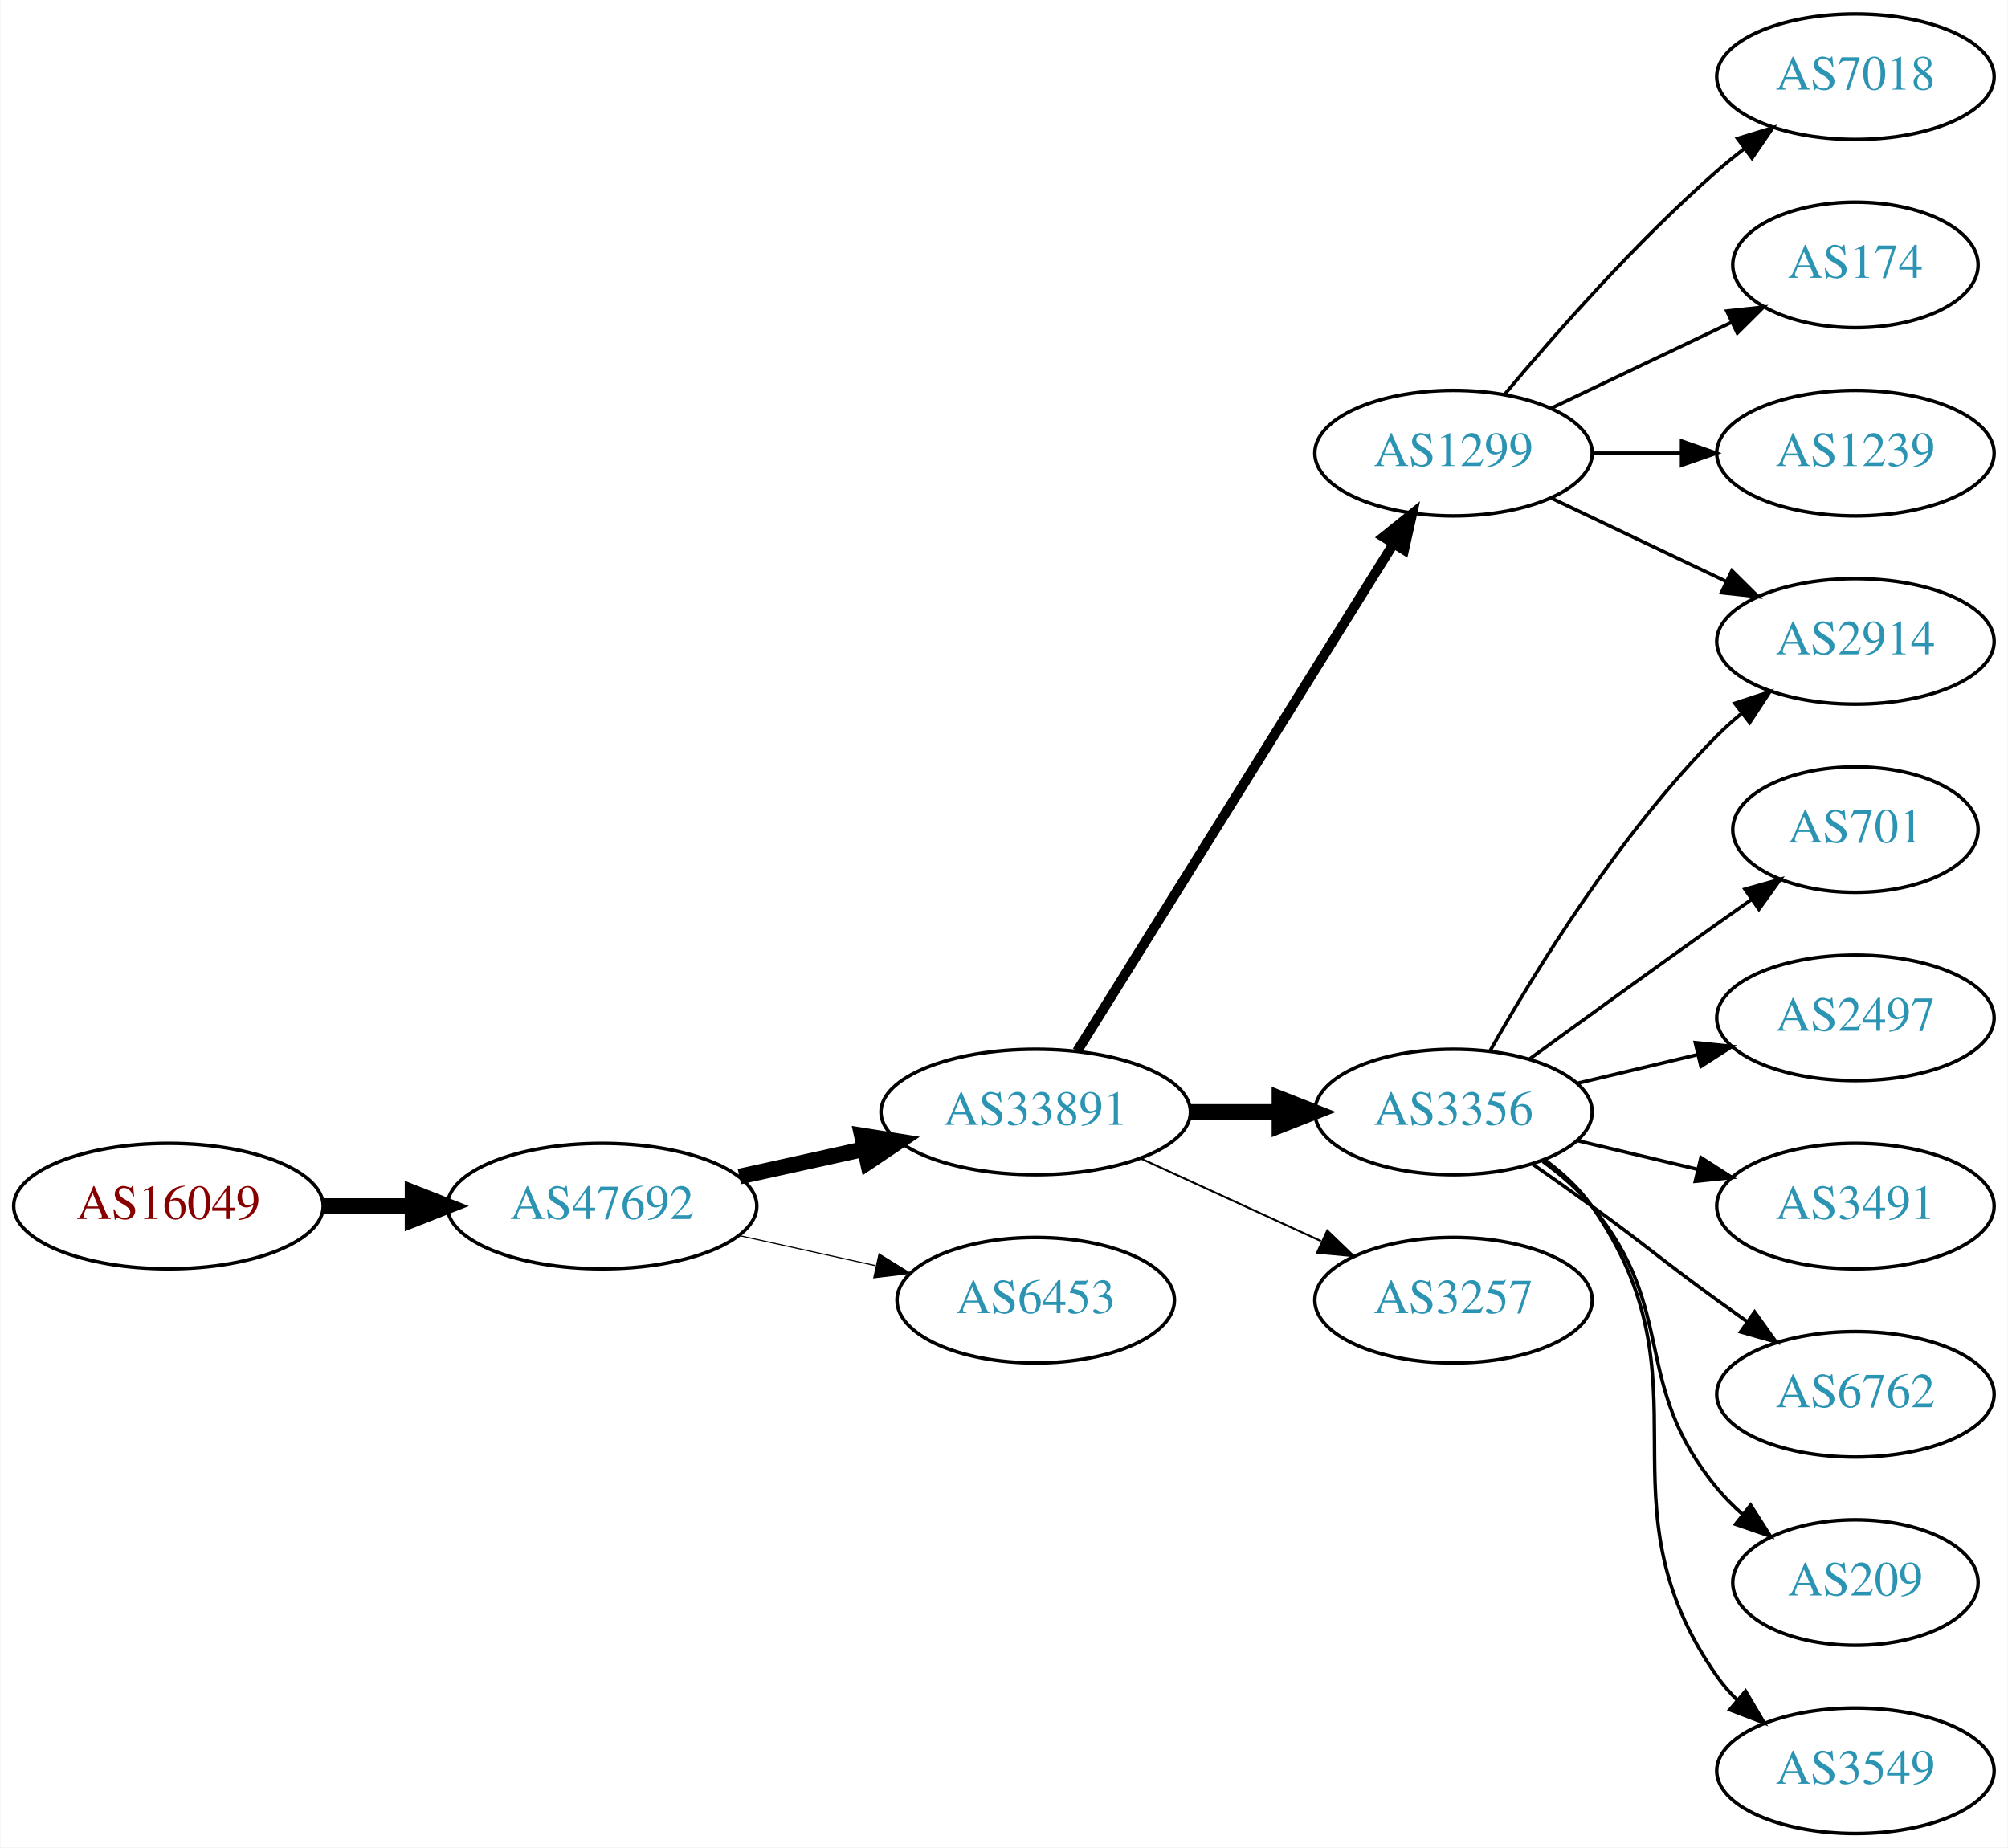
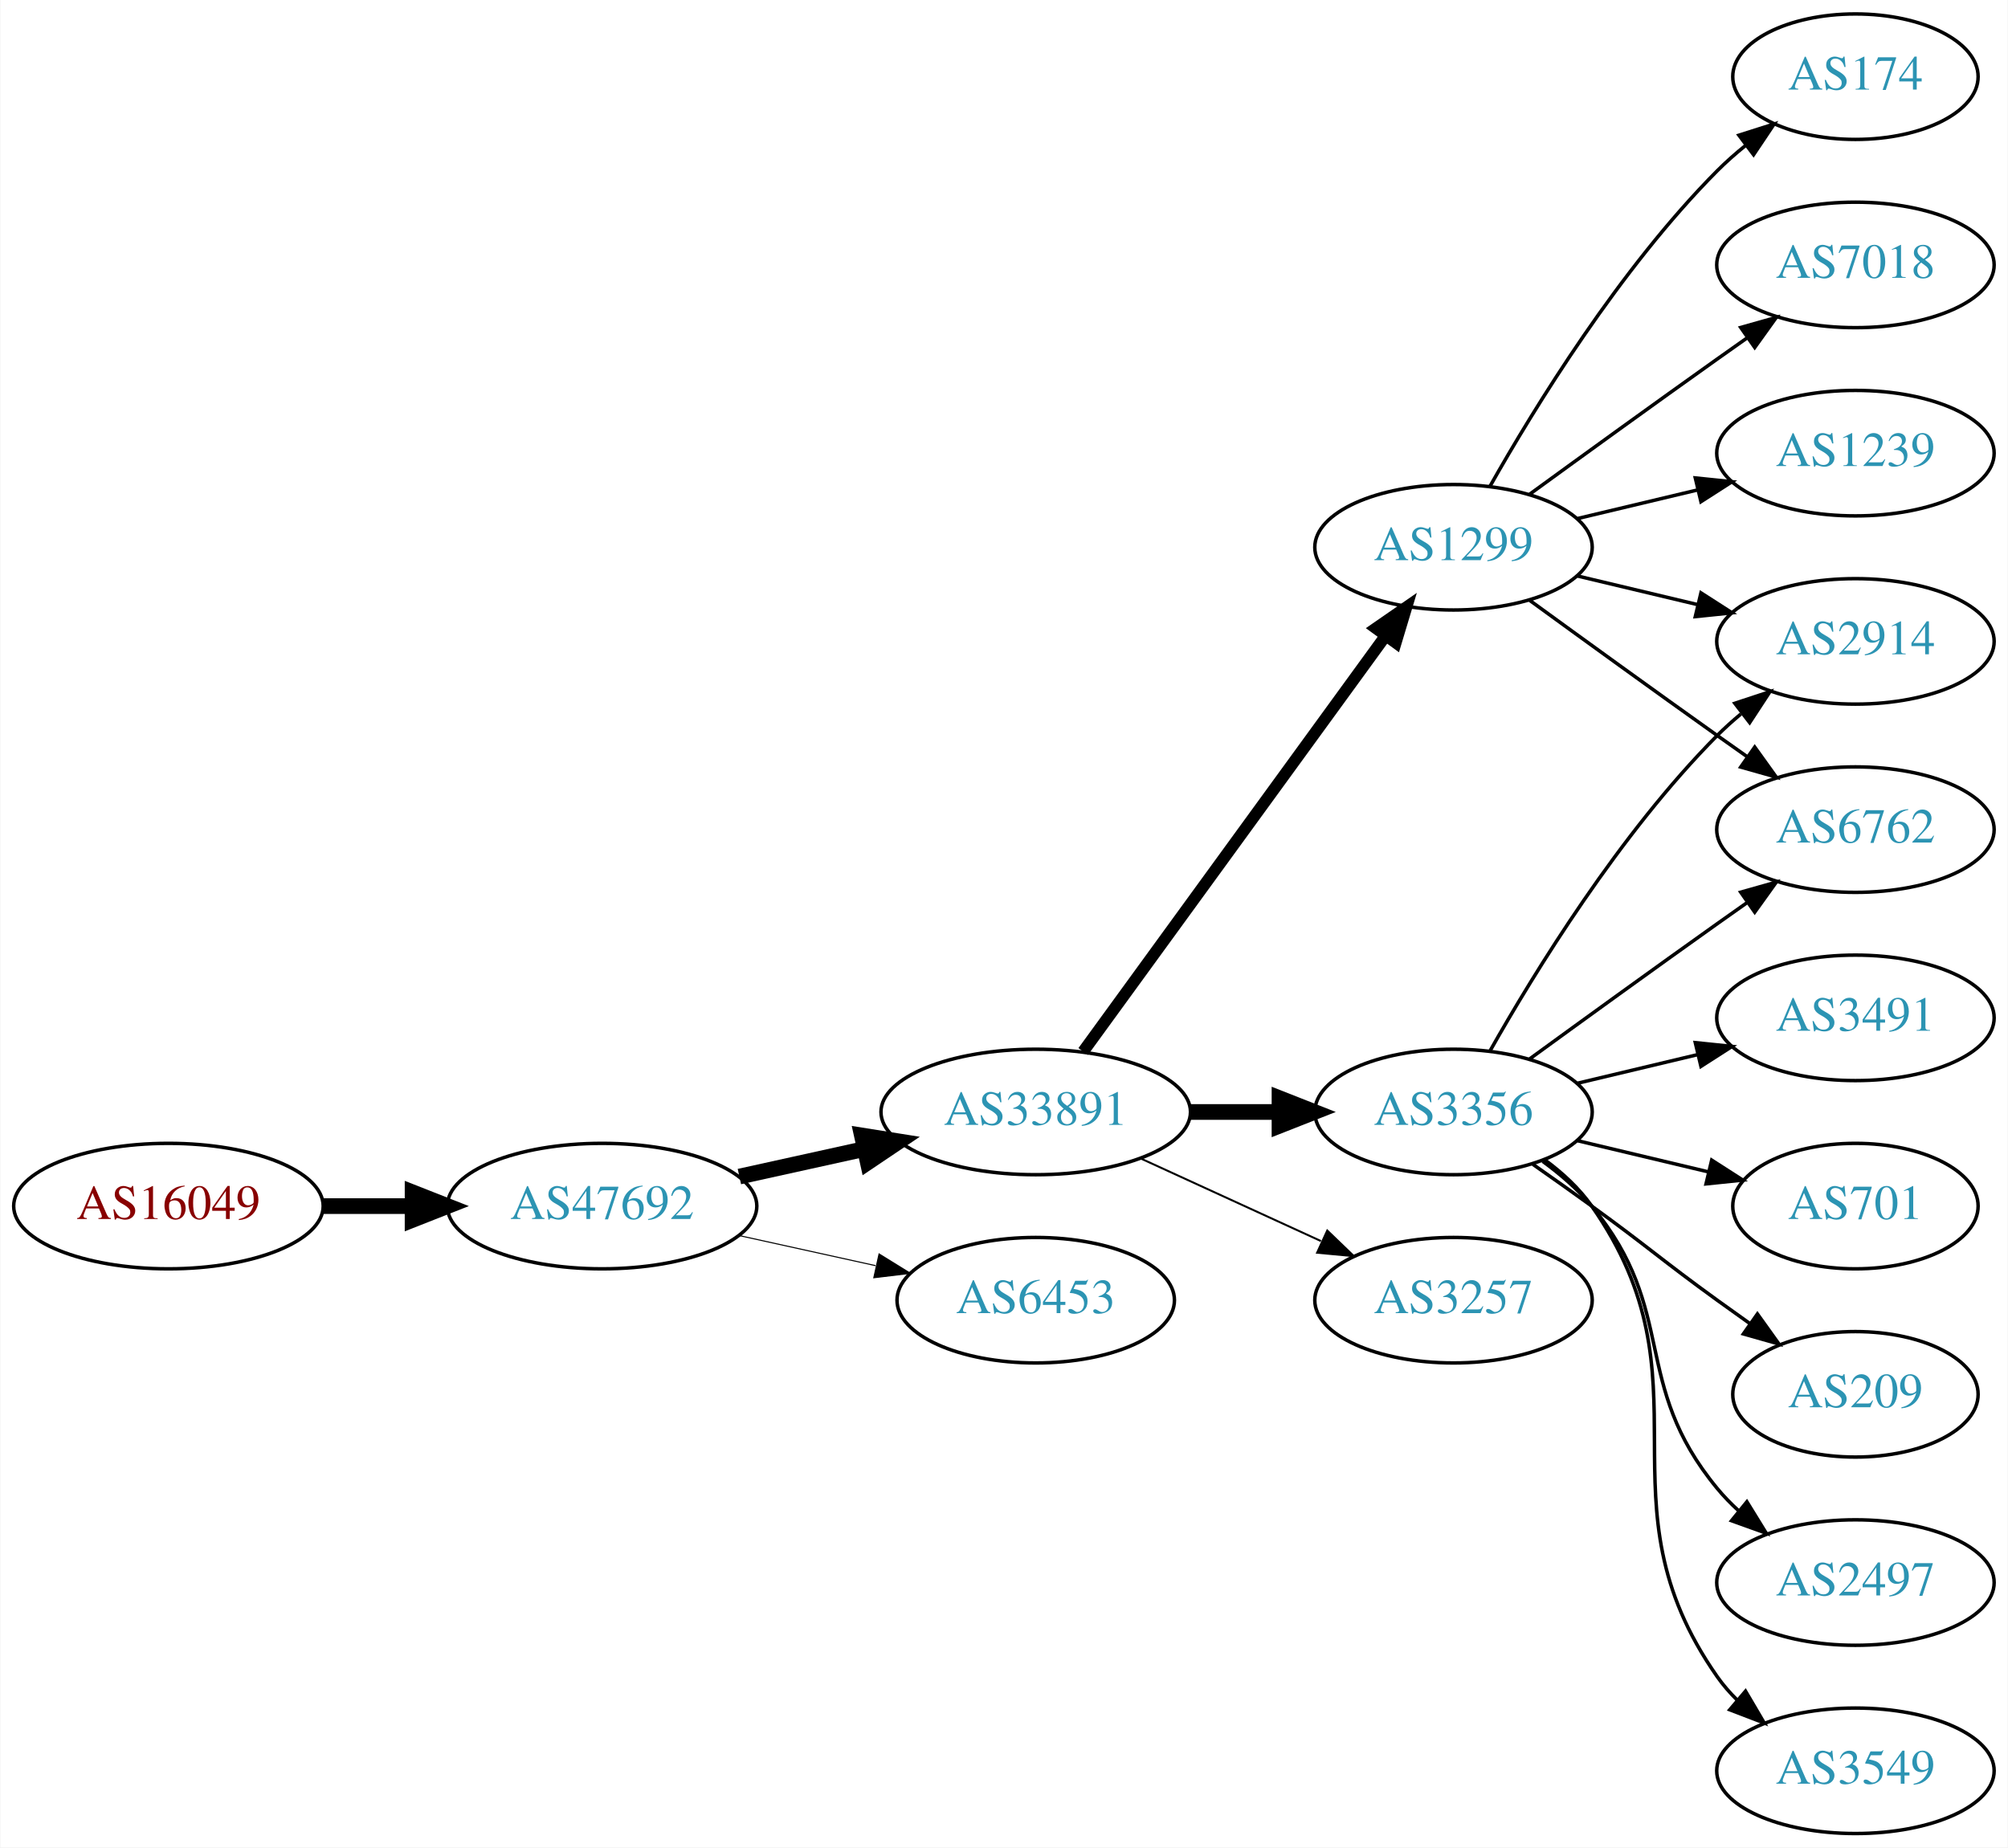
<svg xmlns="http://www.w3.org/2000/svg" xmlns:xlink="http://www.w3.org/1999/xlink" width="576pt" height="530pt" viewBox="0.00 0.00 575.76 530.00">
  <g id="graph0" class="graph" transform="scale(1 1) rotate(0) translate(4 526)">
    <polygon fill="white" stroke="none" points="-4,4 -4,-526 571.762,-526 571.762,4 -4,4" />
    <g id="node1" class="node">
      <g id="a_node1">
        <a xlink:href="/asn/16049" xlink:title="AS16049 ~ Vorgartenstr. 206c [AT]">
          <ellipse fill="#ffffff" stroke="black" cx="44.196" cy="-180" rx="44.393" ry="18" />
          <text text-anchor="middle" x="44.196" y="-176.3" font-family="Times,serif" font-size="14.00" fill="#880000">AS16049</text>
        </a>
      </g>
    </g>
    <g id="node2" class="node">
      <g id="a_node2">
        <a xlink:href="/asn/47692" xlink:title="AS47692 ~ Nessus GmbH [AT]">
          <ellipse fill="#ffffff" stroke="black" cx="168.588" cy="-180" rx="44.393" ry="18" />
          <text text-anchor="middle" x="168.588" y="-176.3" font-family="Times,serif" font-size="14.00" fill="#2c94b3">AS47692</text>
        </a>
      </g>
    </g>
    <g id="edge1" class="edge">
      <path fill="none" stroke="black" stroke-width="4.5" d="M88.692,-180C96.898,-180 105.569,-180 114.041,-180" />
      <polygon fill="black" stroke="black" stroke-width="4.5" points="114.233,-183.938 124.233,-180 114.233,-176.063 114.233,-183.938" />
    </g>
    <g id="node3" class="node">
      <g id="a_node3">
        <a xlink:href="/asn/33891" xlink:title="AS33891 ~ CORE-BACKBONE GMBH GLOBAL NETWORK [DE]">
          <ellipse fill="#ffffff" stroke="black" cx="292.98" cy="-207" rx="44.393" ry="18" />
          <text text-anchor="middle" x="292.98" y="-203.3" font-family="Times,serif" font-size="14.00" fill="#2c94b3">AS33891</text>
        </a>
      </g>
    </g>
    <g id="edge2" class="edge">
      <path fill="none" stroke="black" stroke-width="4.5" d="M207.978,-188.469C219.37,-190.982 231.993,-193.767 243.917,-196.397" />
      <polygon fill="black" stroke="black" stroke-width="4.5" points="243.113,-200.252 253.727,-198.561 244.81,-192.562 243.113,-200.252" />
    </g>
    <g id="node4" class="node">
      <g id="a_node4">
        <a xlink:href="/asn/6453" xlink:title="AS6453 ~ TATA COMMUNICATIONS (AMERICA) INC [US]">
          <ellipse fill="#ffffff" stroke="black" cx="292.98" cy="-153" rx="39.794" ry="18" />
          <text text-anchor="middle" x="292.98" y="-149.3" font-family="Times,serif" font-size="14.00" fill="#2c94b3">AS6453</text>
        </a>
      </g>
    </g>
    <g id="edge3" class="edge">
-       <path fill="none" stroke="black" stroke-width="0.321" d="M207.978,-171.531C220.369,-168.798 234.216,-165.743 247.036,-162.915" />
-       <polygon fill="black" stroke="black" stroke-width="0.321" points="248.04,-166.278 257.051,-160.705 246.532,-159.442 248.04,-166.278" />
+       <path fill="none" stroke="black" stroke-width="0.3" d="M207.978,-171.531C220.369,-168.798 234.216,-165.743 247.036,-162.915" />
+       <polygon fill="black" stroke="black" stroke-width="0.3" points="248.04,-166.278 257.051,-160.705 246.532,-159.442 248.04,-166.278" />
    </g>
    <g id="node5" class="node">
      <g id="a_node5">
        <a xlink:href="/asn/1299" xlink:title="AS1299 ~ Telia Carrier [EU]">
-           <ellipse fill="#ffffff" stroke="black" cx="412.823" cy="-396" rx="39.794" ry="18" />
-           <text text-anchor="middle" x="412.823" y="-392.3" font-family="Times,serif" font-size="14.00" fill="#2c94b3">AS1299</text>
+           <ellipse fill="#ffffff" stroke="black" cx="412.823" cy="-369" rx="39.794" ry="18" />
+           <text text-anchor="middle" x="412.823" y="-365.3" font-family="Times,serif" font-size="14.00" fill="#2c94b3">AS1299</text>
        </a>
      </g>
    </g>
    <g id="edge4" class="edge">
-       <path fill="none" stroke="black" stroke-width="2.812" d="M304.856,-224.442C325.639,-257.775 371.099,-330.686 395.528,-369.866" />
-       <polygon fill="black" stroke="black" stroke-width="2.812" points="392.713,-371.966 400.974,-378.6 398.653,-368.263 392.713,-371.966" />
+       <path fill="none" stroke="black" stroke-width="3.375" d="M306.592,-224.337C327.412,-252.96 369.075,-310.233 393.264,-343.486" />
+       <polygon fill="black" stroke="black" stroke-width="3.375" points="390.589,-345.76 399.302,-351.788 396.25,-341.642 390.589,-345.76" />
    </g>
    <g id="node6" class="node">
      <g id="a_node6">
        <a xlink:href="/asn/3356" xlink:title="AS3356 ~ Level 3 Parent, LLC [US]">
          <ellipse fill="#ffffff" stroke="black" cx="412.823" cy="-207" rx="39.794" ry="18" />
          <text text-anchor="middle" x="412.823" y="-203.3" font-family="Times,serif" font-size="14.00" fill="#2c94b3">AS3356</text>
        </a>
      </g>
    </g>
    <g id="edge5" class="edge">
      <path fill="none" stroke="black" stroke-width="4.5" d="M337.191,-207C345.504,-207 354.267,-207 362.749,-207" />
      <polygon fill="black" stroke="black" stroke-width="4.5" points="362.908,-210.938 372.908,-207 362.908,-203.063 362.908,-210.938" />
    </g>
    <g id="node7" class="node">
      <g id="a_node7">
        <a xlink:href="/asn/3257" xlink:title="AS3257 ~ GTT [DE]">
          <ellipse fill="#ffffff" stroke="black" cx="412.823" cy="-153" rx="39.794" ry="18" />
          <text text-anchor="middle" x="412.823" y="-149.3" font-family="Times,serif" font-size="14.00" fill="#2c94b3">AS3257</text>
        </a>
      </g>
    </g>
    <g id="edge6" class="edge">
      <path fill="none" stroke="black" stroke-width="0.562" d="M323.11,-193.652C338.721,-186.498 358.119,-177.609 374.791,-169.97" />
      <polygon fill="black" stroke="black" stroke-width="0.562" points="376.61,-172.986 384.243,-165.638 373.694,-166.622 376.61,-172.986" />
    </g>
    <g id="node8" class="node">
      <g id="a_node8">
-         <a xlink:href="/asn/7018" xlink:title="AS7018 ~ AT&amp;T Services, Inc. [US]">
-           <ellipse fill="#ffffff" stroke="black" cx="528.116" cy="-504" rx="39.794" ry="18" />
-           <text text-anchor="middle" x="528.116" y="-500.3" font-family="Times,serif" font-size="14.00" fill="#2c94b3">AS7018</text>
+         <a xlink:href="/asn/174" xlink:title="AS174 ~ Cogent Communications [US]">
+           <ellipse fill="#ffffff" stroke="black" cx="528.116" cy="-504" rx="35.194" ry="18" />
+           <text text-anchor="middle" x="528.116" y="-500.3" font-family="Times,serif" font-size="14.00" fill="#2c94b3">AS174</text>
        </a>
      </g>
    </g>
    <g id="edge7" class="edge">
-       <path fill="none" stroke="black" d="M427.453,-412.817C441.736,-429.929 465.282,-456.745 488.469,-477 490.935,-479.154 493.574,-481.294 496.271,-483.372" />
-       <polygon fill="black" stroke="black" points="494.296,-486.264 504.425,-489.37 498.444,-480.625 494.296,-486.264" />
+       <path fill="none" stroke="black" d="M423.283,-386.49C436.065,-409.096 460.497,-448.886 488.469,-477 490.97,-479.513 493.73,-481.949 496.591,-484.261" />
+       <polygon fill="black" stroke="black" points="494.69,-487.21 504.789,-490.413 498.892,-481.611 494.69,-487.21" />
    </g>
    <g id="node9" class="node">
      <g id="a_node9">
        <a xlink:href="/asn/2914" xlink:title="AS2914 ~ NTT America, Inc. [US]">
          <ellipse fill="#ffffff" stroke="black" cx="528.116" cy="-342" rx="39.794" ry="18" />
          <text text-anchor="middle" x="528.116" y="-338.3" font-family="Times,serif" font-size="14.00" fill="#2c94b3">AS2914</text>
        </a>
      </g>
    </g>
    <g id="edge8" class="edge">
-       <path fill="none" stroke="black" d="M440.959,-383.066C455.953,-375.919 474.774,-366.948 490.998,-359.215" />
-       <polygon fill="black" stroke="black" points="492.68,-362.291 500.201,-354.829 489.668,-355.972 492.68,-362.291" />
+       <path fill="none" stroke="black" d="M448.43,-360.752C459.301,-358.162 471.456,-355.265 482.898,-352.538" />
+       <polygon fill="black" stroke="black" points="483.804,-355.92 492.721,-350.197 482.182,-349.111 483.804,-355.92" />
    </g>
    <g id="node10" class="node">
      <g id="a_node10">
-         <a xlink:href="/asn/174" xlink:title="AS174 ~ Cogent Communications [US]">
-           <ellipse fill="#ffffff" stroke="black" cx="528.116" cy="-450" rx="35.194" ry="18" />
-           <text text-anchor="middle" x="528.116" y="-446.3" font-family="Times,serif" font-size="14.00" fill="#2c94b3">AS174</text>
+         <a xlink:href="/asn/7018" xlink:title="AS7018 ~ AT&amp;T Services, Inc. [US]">
+           <ellipse fill="#ffffff" stroke="black" cx="528.116" cy="-450" rx="39.794" ry="18" />
+           <text text-anchor="middle" x="528.116" y="-446.3" font-family="Times,serif" font-size="14.00" fill="#2c94b3">AS7018</text>
        </a>
      </g>
    </g>
    <g id="edge9" class="edge">
-       <path fill="none" stroke="black" d="M440.959,-408.934C456.391,-416.29 475.877,-425.577 492.412,-433.459" />
-       <polygon fill="black" stroke="black" points="491.221,-436.768 501.754,-437.911 494.232,-430.449 491.221,-436.768" />
+       <path fill="none" stroke="black" d="M434.671,-384.222C449.605,-395.091 470.219,-410.025 488.469,-423 491.29,-425.005 494.233,-427.085 497.181,-429.159" />
+       <polygon fill="black" stroke="black" points="495.208,-432.05 505.406,-434.926 499.227,-426.319 495.208,-432.05" />
    </g>
    <g id="node11" class="node">
      <g id="a_node11">
        <a xlink:href="/asn/1239" xlink:title="AS1239 ~ Sprint [US]">
          <ellipse fill="#ffffff" stroke="black" cx="528.116" cy="-396" rx="39.794" ry="18" />
          <text text-anchor="middle" x="528.116" y="-392.3" font-family="Times,serif" font-size="14.00" fill="#2c94b3">AS1239</text>
        </a>
      </g>
    </g>
    <g id="edge10" class="edge">
-       <path fill="none" stroke="black" d="M452.495,-396C460.698,-396 469.462,-396 477.994,-396" />
-       <polygon fill="black" stroke="black" points="478.233,-399.5 488.233,-396 478.233,-392.5 478.233,-399.5" />
-     </g>
-     <g id="edge13" class="edge">
+       <path fill="none" stroke="black" d="M448.43,-377.248C459.301,-379.838 471.456,-382.735 482.898,-385.462" />
+       <polygon fill="black" stroke="black" points="482.182,-388.889 492.721,-387.803 483.804,-382.08 482.182,-388.889" />
+     </g>
+     <g id="node12" class="node">
+       <g id="a_node12">
+         <a xlink:href="/asn/6762" xlink:title="AS6762 ~ TELECOM ITALIA SPARKLE S.p.A. [IT]">
+           <ellipse fill="#ffffff" stroke="black" cx="528.116" cy="-288" rx="39.794" ry="18" />
+           <text text-anchor="middle" x="528.116" y="-284.3" font-family="Times,serif" font-size="14.00" fill="#2c94b3">AS6762</text>
+         </a>
+       </g>
+     </g>
+     <g id="edge11" class="edge">
+       <path fill="none" stroke="black" d="M434.671,-353.778C449.605,-342.909 470.219,-327.975 488.469,-315 491.29,-312.995 494.233,-310.915 497.181,-308.841" />
+       <polygon fill="black" stroke="black" points="499.227,-311.681 505.406,-303.074 495.208,-305.95 499.227,-311.681" />
+     </g>
+     <g id="edge15" class="edge">
      <path fill="none" stroke="black" d="M423.283,-224.49C436.065,-247.096 460.497,-286.886 488.469,-315 490.58,-317.121 492.876,-319.188 495.262,-321.171" />
      <polygon fill="black" stroke="black" points="493.514,-324.242 503.577,-327.556 497.777,-318.69 493.514,-324.242" />
    </g>
-     <g id="node12" class="node">
-       <g id="a_node12">
-         <a xlink:href="/asn/701" xlink:title="AS701 ~ UUNET [US]">
-           <ellipse fill="#ffffff" stroke="black" cx="528.116" cy="-288" rx="35.194" ry="18" />
-           <text text-anchor="middle" x="528.116" y="-284.3" font-family="Times,serif" font-size="14.00" fill="#2c94b3">AS701</text>
-         </a>
-       </g>
-     </g>
-     <g id="edge11" class="edge">
-       <path fill="none" stroke="black" d="M434.671,-222.222C449.605,-233.091 470.219,-248.025 488.469,-261 491.68,-263.282 495.049,-265.661 498.403,-268.018" />
-       <polygon fill="black" stroke="black" points="496.415,-270.899 506.614,-273.77 500.432,-265.166 496.415,-270.899" />
+     <g id="edge16" class="edge">
+       <path fill="none" stroke="black" d="M434.671,-222.222C449.605,-233.091 470.219,-248.025 488.469,-261 491.29,-263.005 494.233,-265.085 497.181,-267.159" />
+       <polygon fill="black" stroke="black" points="495.208,-270.05 505.406,-272.926 499.227,-264.319 495.208,-270.05" />
    </g>
    <g id="node13" class="node">
      <g id="a_node13">
-         <a xlink:href="/asn/2497" xlink:title="AS2497 ~ Internet Initiative Japan Inc. [JP]">
+         <a xlink:href="/asn/3491" xlink:title="AS3491 ~ PCCW Global, Inc. [US]">
          <ellipse fill="#ffffff" stroke="black" cx="528.116" cy="-234" rx="39.794" ry="18" />
-           <text text-anchor="middle" x="528.116" y="-230.3" font-family="Times,serif" font-size="14.00" fill="#2c94b3">AS2497</text>
+           <text text-anchor="middle" x="528.116" y="-230.3" font-family="Times,serif" font-size="14.00" fill="#2c94b3">AS3491</text>
        </a>
      </g>
    </g>
    <g id="edge12" class="edge">
      <path fill="none" stroke="black" d="M448.43,-215.248C459.301,-217.838 471.456,-220.735 482.898,-223.462" />
      <polygon fill="black" stroke="black" points="482.182,-226.889 492.721,-225.803 483.804,-220.08 482.182,-226.889" />
    </g>
    <g id="node14" class="node">
      <g id="a_node14">
-         <a xlink:href="/asn/3491" xlink:title="AS3491 ~ PCCW Global, Inc. [US]">
-           <ellipse fill="#ffffff" stroke="black" cx="528.116" cy="-180" rx="39.794" ry="18" />
-           <text text-anchor="middle" x="528.116" y="-176.3" font-family="Times,serif" font-size="14.00" fill="#2c94b3">AS3491</text>
-         </a>
-       </g>
-     </g>
-     <g id="edge14" class="edge">
-       <path fill="none" stroke="black" d="M448.43,-198.752C459.301,-196.162 471.456,-193.265 482.898,-190.538" />
-       <polygon fill="black" stroke="black" points="483.804,-193.92 492.721,-188.197 482.182,-187.111 483.804,-193.92" />
+         <a xlink:href="/asn/701" xlink:title="AS701 ~ UUNET [US]">
+           <ellipse fill="#ffffff" stroke="black" cx="528.116" cy="-180" rx="35.194" ry="18" />
+           <text text-anchor="middle" x="528.116" y="-176.3" font-family="Times,serif" font-size="14.00" fill="#2c94b3">AS701</text>
+         </a>
+       </g>
+     </g>
+     <g id="edge13" class="edge">
+       <path fill="none" stroke="black" d="M448.43,-198.752C460.225,-195.942 473.529,-192.771 485.797,-189.847" />
+       <polygon fill="black" stroke="black" points="486.886,-193.186 495.802,-187.463 485.263,-186.376 486.886,-193.186" />
    </g>
    <g id="node15" class="node">
      <g id="a_node15">
-         <a xlink:href="/asn/6762" xlink:title="AS6762 ~ TELECOM ITALIA SPARKLE S.p.A. [IT]">
-           <ellipse fill="#ffffff" stroke="black" cx="528.116" cy="-126" rx="39.794" ry="18" />
-           <text text-anchor="middle" x="528.116" y="-122.3" font-family="Times,serif" font-size="14.00" fill="#2c94b3">AS6762</text>
-         </a>
-       </g>
-     </g>
-     <g id="edge15" class="edge">
-       <path fill="none" stroke="black" d="M435.58,-191.991C441.114,-188.121 447.033,-183.936 452.469,-180 468.669,-168.271 472.27,-164.729 488.469,-153 491.272,-150.971 494.204,-148.875 497.145,-146.79" />
-       <polygon fill="black" stroke="black" points="499.196,-149.627 505.359,-141.009 495.167,-143.903 499.196,-149.627" />
+         <a xlink:href="/asn/209" xlink:title="AS209 ~ CenturyLink Communications, LLC [US]">
+           <ellipse fill="#ffffff" stroke="black" cx="528.116" cy="-126" rx="35.194" ry="18" />
+           <text text-anchor="middle" x="528.116" y="-122.3" font-family="Times,serif" font-size="14.00" fill="#2c94b3">AS209</text>
+         </a>
+       </g>
+     </g>
+     <g id="edge14" class="edge">
+       <path fill="none" stroke="black" d="M435.58,-191.991C441.114,-188.121 447.033,-183.936 452.469,-180 468.669,-168.271 472.27,-164.729 488.469,-153 491.498,-150.807 494.677,-148.537 497.856,-146.287" />
+       <polygon fill="black" stroke="black" points="499.998,-149.059 506.166,-140.445 495.972,-143.333 499.998,-149.059" />
    </g>
    <g id="node16" class="node">
      <g id="a_node16">
-         <a xlink:href="/asn/209" xlink:title="AS209 ~ CenturyLink Communications, LLC [US]">
-           <ellipse fill="#ffffff" stroke="black" cx="528.116" cy="-72" rx="35.194" ry="18" />
-           <text text-anchor="middle" x="528.116" y="-68.3" font-family="Times,serif" font-size="14.00" fill="#2c94b3">AS209</text>
-         </a>
-       </g>
-     </g>
-     <g id="edge16" class="edge">
-       <path fill="none" stroke="black" d="M438.404,-192.844C443.498,-189.128 448.512,-184.799 452.469,-180 477.534,-149.606 463.405,-129.394 488.469,-99 490.604,-96.411 493.047,-93.959 495.643,-91.666" />
-       <polygon fill="black" stroke="black" points="498.052,-94.225 503.743,-85.288 493.721,-88.725 498.052,-94.225" />
+         <a xlink:href="/asn/2497" xlink:title="AS2497 ~ Internet Initiative Japan Inc. [JP]">
+           <ellipse fill="#ffffff" stroke="black" cx="528.116" cy="-72" rx="39.794" ry="18" />
+           <text text-anchor="middle" x="528.116" y="-68.3" font-family="Times,serif" font-size="14.00" fill="#2c94b3">AS2497</text>
+         </a>
+       </g>
+     </g>
+     <g id="edge17" class="edge">
+       <path fill="none" stroke="black" d="M438.404,-192.844C443.498,-189.128 448.512,-184.799 452.469,-180 477.534,-149.606 463.405,-129.394 488.469,-99 490.325,-96.751 492.412,-94.604 494.631,-92.576" />
+       <polygon fill="black" stroke="black" points="496.979,-95.177 502.535,-86.156 492.566,-89.744 496.979,-95.177" />
    </g>
    <g id="node17" class="node">
      <g id="a_node17">
        <a xlink:href="/asn/3549" xlink:title="AS3549 ~ Level 3 Parent, LLC [US]">
          <ellipse fill="#ffffff" stroke="black" cx="528.116" cy="-18" rx="39.794" ry="18" />
          <text text-anchor="middle" x="528.116" y="-14.3" font-family="Times,serif" font-size="14.00" fill="#2c94b3">AS3549</text>
        </a>
      </g>
    </g>
-     <g id="edge17" class="edge">
+     <g id="edge18" class="edge">
      <path fill="none" stroke="black" d="M438.982,-193.284C444.047,-189.545 448.902,-185.096 452.469,-180 488.083,-129.131 452.856,-95.869 488.469,-45 490.142,-42.611 492.097,-40.365 494.224,-38.267" />
      <polygon fill="black" stroke="black" points="496.589,-40.851 501.957,-31.716 492.064,-35.51 496.589,-40.851" />
    </g>
  </g>
</svg>
